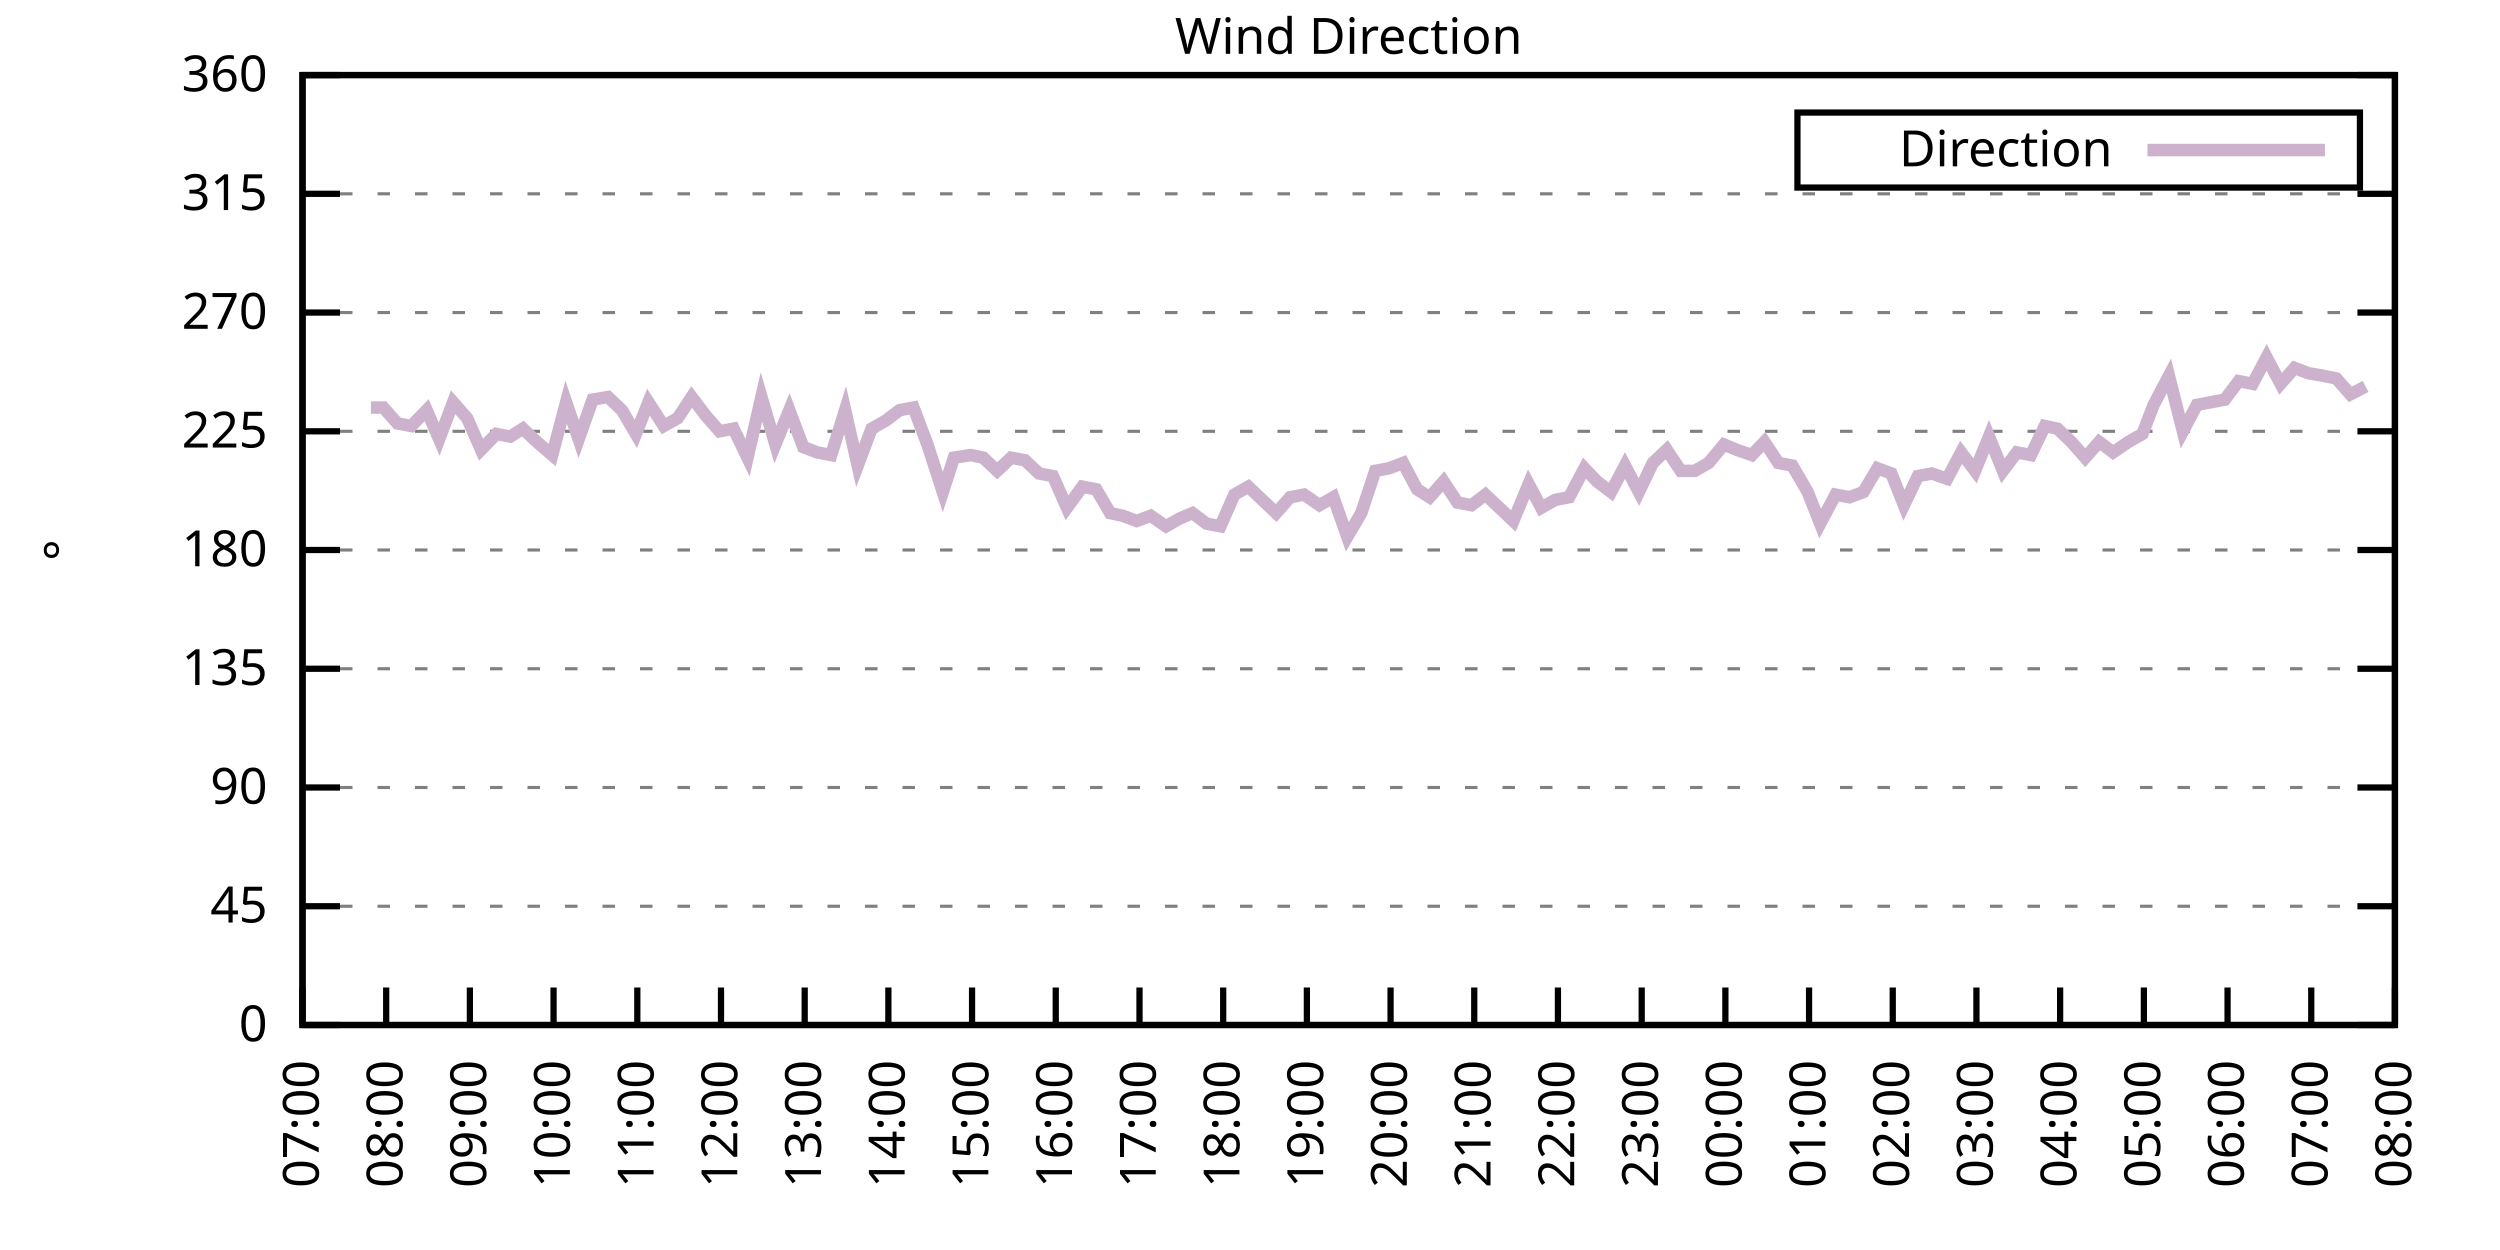
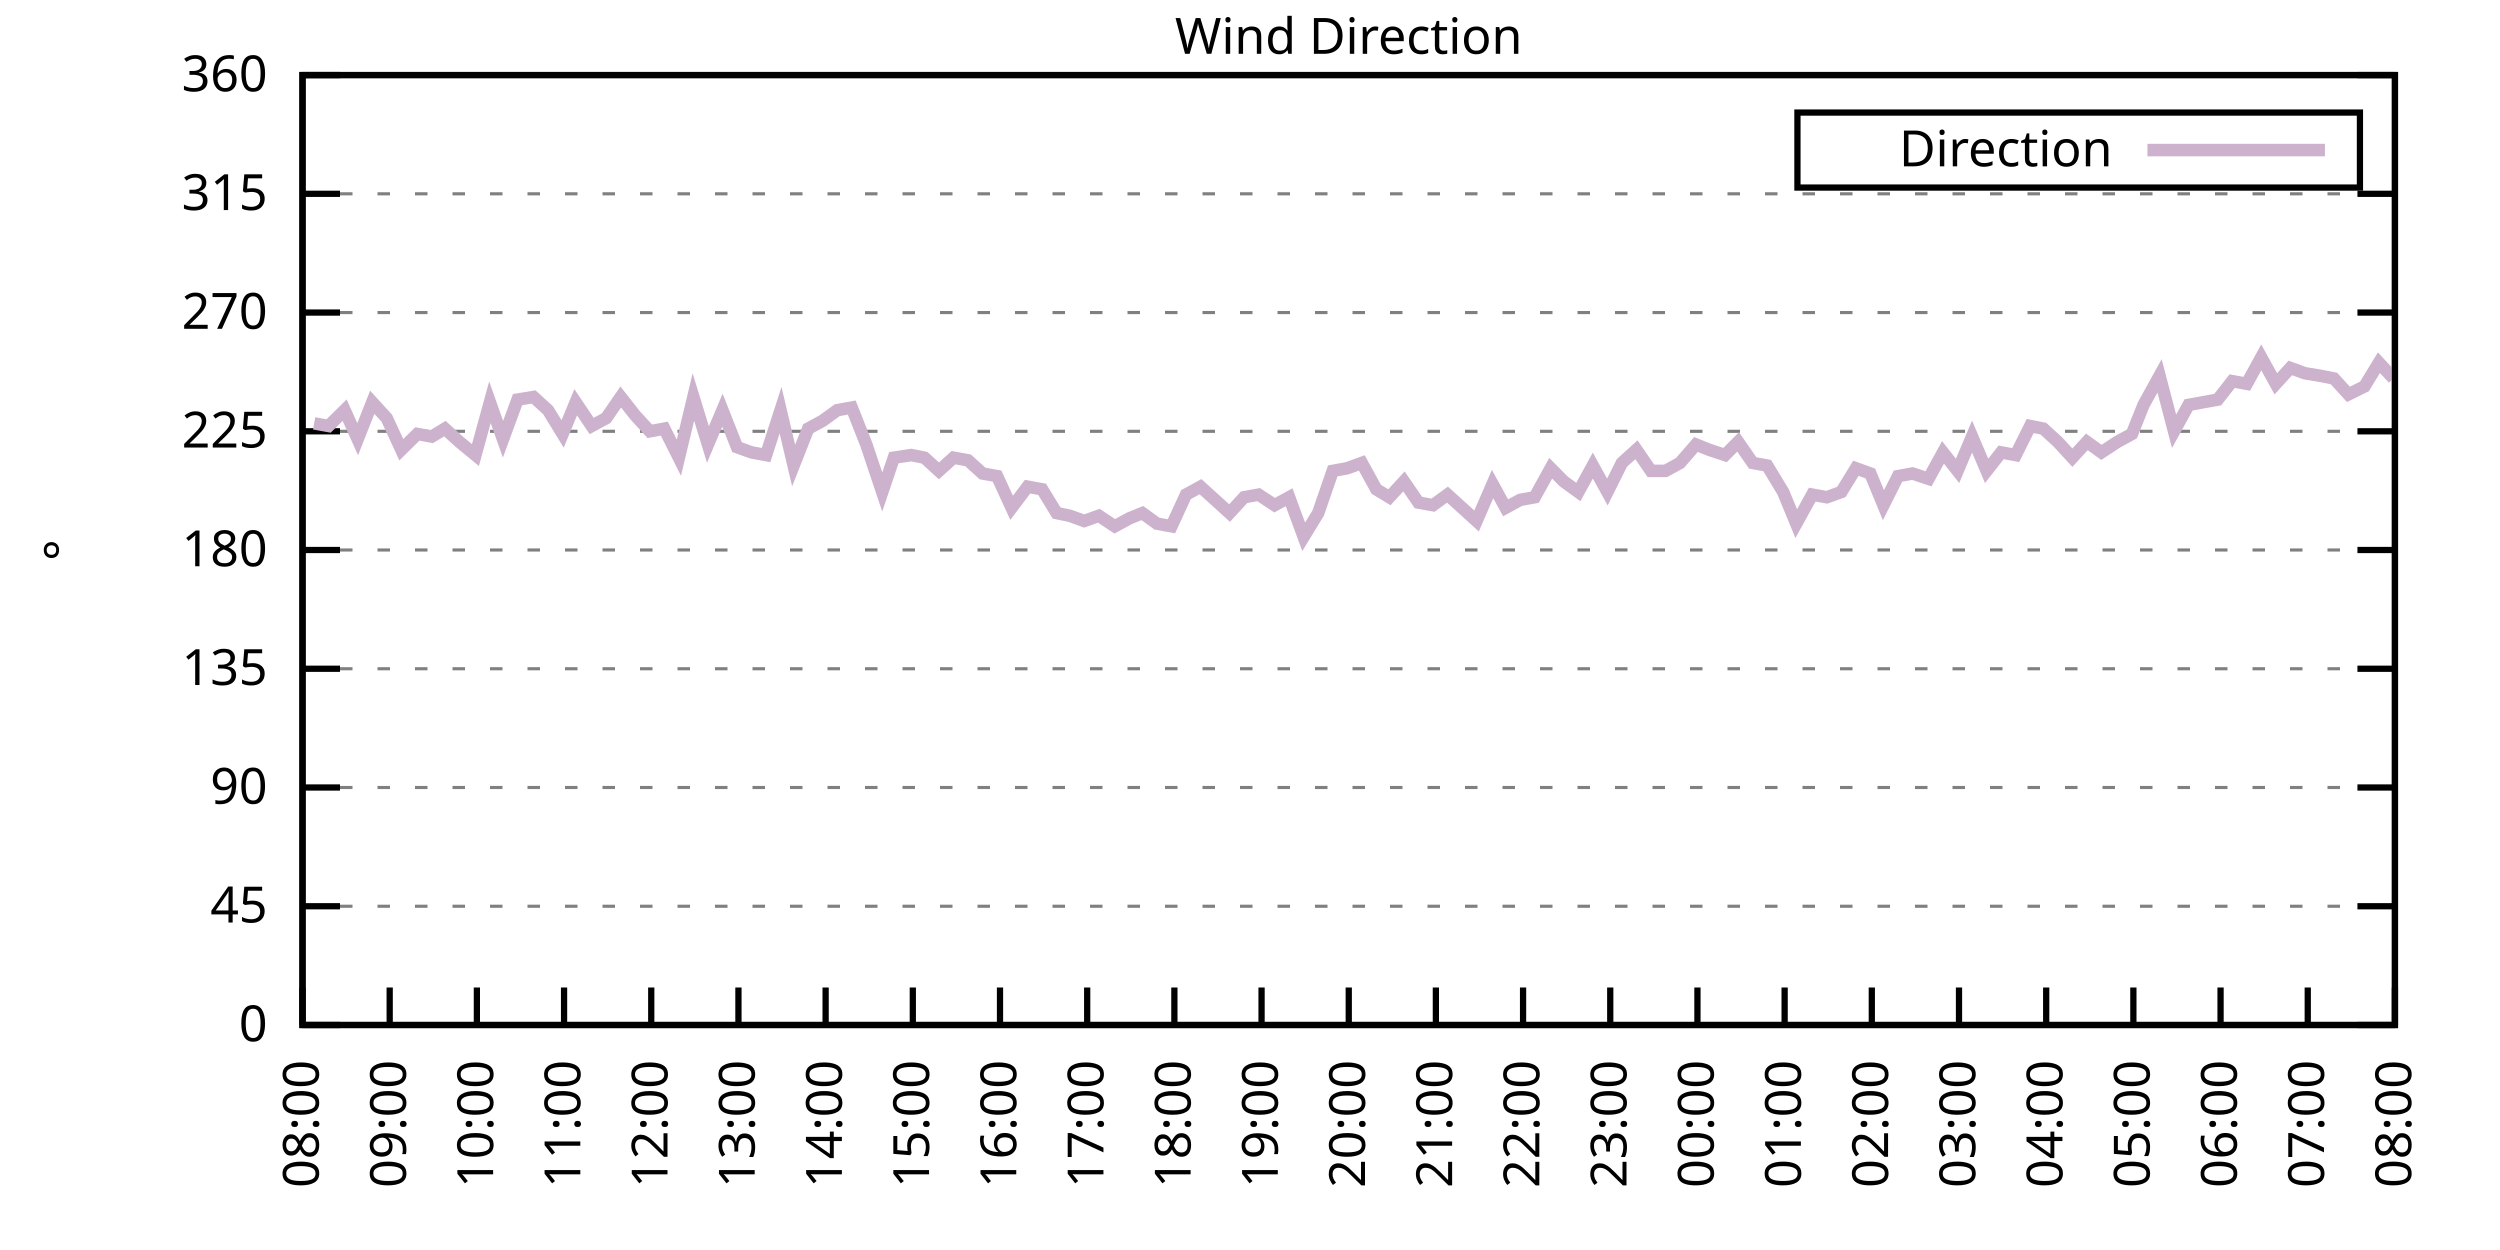
<svg xmlns="http://www.w3.org/2000/svg" xmlns:xlink="http://www.w3.org/1999/xlink" width="400" height="200" viewBox="0 0 400 200">
  <g id="gnuplot_canvas">
    <rect x="0" y="0" width="400" height="200" fill="none" />
    <defs>
      <circle id="gpDot" r="0.5" stroke-width="0.5" stroke="currentColor" />
      <path id="gpPt0" stroke-width="0.333" stroke="currentColor" d="M-1,0 h2 M0,-1 v2" />
      <path id="gpPt1" stroke-width="0.333" stroke="currentColor" d="M-1,-1 L1,1 M1,-1 L-1,1" />
      <path id="gpPt2" stroke-width="0.333" stroke="currentColor" d="M-1,0 L1,0 M0,-1 L0,1 M-1,-1 L1,1 M-1,1 L1,-1" />
      <rect id="gpPt3" stroke-width="0.333" stroke="currentColor" x="-1" y="-1" width="2" height="2" />
      <rect id="gpPt4" stroke-width="0.333" stroke="currentColor" fill="currentColor" x="-1" y="-1" width="2" height="2" />
      <circle id="gpPt5" stroke-width="0.333" stroke="currentColor" cx="0" cy="0" r="1" />
      <use xlink:href="#gpPt5" id="gpPt6" fill="currentColor" stroke="none" />
      <path id="gpPt7" stroke-width="0.333" stroke="currentColor" d="M0,-1.33 L-1.33,0.67 L1.33,0.67 z" />
      <use xlink:href="#gpPt7" id="gpPt8" fill="currentColor" stroke="none" />
      <use xlink:href="#gpPt7" id="gpPt9" stroke="currentColor" transform="rotate(180)" />
      <use xlink:href="#gpPt9" id="gpPt10" fill="currentColor" stroke="none" />
      <use xlink:href="#gpPt3" id="gpPt11" stroke="currentColor" transform="rotate(45)" />
      <use xlink:href="#gpPt11" id="gpPt12" fill="currentColor" stroke="none" />
      <path id="gpPt13" stroke-width="0.333" stroke="currentColor" d="M0,1.330 L1.265,0.411 L0.782,-1.067 L-0.782,-1.076 L-1.265,0.411 z" />
      <use xlink:href="#gpPt13" id="gpPt14" fill="currentColor" stroke="none" />
      <filter id="textbox" filterUnits="objectBoundingBox" x="0" y="0" height="1" width="1">
        <feFlood flood-color="white" flood-opacity="1" result="bgnd" />
        <feComposite in="SourceGraphic" in2="bgnd" operator="atop" />
      </filter>
      <filter id="greybox" filterUnits="objectBoundingBox" x="0" y="0" height="1" width="1">
        <feFlood flood-color="lightgrey" flood-opacity="1" result="grey" />
        <feComposite in="SourceGraphic" in2="grey" operator="atop" />
      </filter>
    </defs>
    <g fill="none" color="white" stroke="currentColor" stroke-width="1.00" stroke-linecap="butt" stroke-linejoin="miter">
</g>
    <g fill="none" color="black" stroke="currentColor" stroke-width="1.00" stroke-linecap="butt" stroke-linejoin="miter">
      <g stroke="none" shape-rendering="crispEdges">
        <polygon fill="rgb(255, 255, 255)" points="48.40,164.00 383.18,164.00 383.18,12.02 48.40,12.02 " />
      </g>
    </g>
    <g fill="none" color="black" stroke="currentColor" stroke-width="1.00" stroke-linecap="butt" stroke-linejoin="miter">
</g>
    <g fill="none" color="black" stroke="black" stroke-width="0.50" stroke-linecap="butt" stroke-linejoin="miter">
</g>
    <g fill="none" color="gray" stroke="currentColor" stroke-width="0.50" stroke-linecap="butt" stroke-linejoin="miter">
      <path stroke="gray" stroke-dasharray="2,4" class="gridline" d="M48.40,164.00 L383.19,164.00  " />
    </g>
    <g fill="none" color="gray" stroke="gray" stroke-width="1.00" stroke-linecap="butt" stroke-linejoin="miter">
</g>
    <g fill="none" color="black" stroke="currentColor" stroke-width="1.00" stroke-linecap="butt" stroke-linejoin="miter">
      <path stroke="black" d="M48.40,164.00 L54.40,164.00 M383.19,164.00 L377.19,164.00  " />
      <g transform="translate(42.80,166.60)" stroke="none" fill="black" font-family="Sans" font-size="8.00" text-anchor="end">
        <text>
          <tspan font-family="Sans"> 0</tspan>
        </text>
      </g>
    </g>
    <g fill="none" color="black" stroke="currentColor" stroke-width="1.00" stroke-linecap="butt" stroke-linejoin="miter">
</g>
    <g fill="none" color="black" stroke="black" stroke-width="0.50" stroke-linecap="butt" stroke-linejoin="miter">
</g>
    <g fill="none" color="gray" stroke="currentColor" stroke-width="0.50" stroke-linecap="butt" stroke-linejoin="miter">
      <path stroke="gray" stroke-dasharray="2,4" class="gridline" d="M48.40,145.00 L383.19,145.00  " />
    </g>
    <g fill="none" color="gray" stroke="gray" stroke-width="1.00" stroke-linecap="butt" stroke-linejoin="miter">
</g>
    <g fill="none" color="black" stroke="currentColor" stroke-width="1.00" stroke-linecap="butt" stroke-linejoin="miter">
      <path stroke="black" d="M48.40,145.00 L54.40,145.00 M383.19,145.00 L377.19,145.00  " />
      <g transform="translate(42.80,147.60)" stroke="none" fill="black" font-family="Sans" font-size="8.00" text-anchor="end">
        <text>
          <tspan font-family="Sans"> 45</tspan>
        </text>
      </g>
    </g>
    <g fill="none" color="black" stroke="currentColor" stroke-width="1.00" stroke-linecap="butt" stroke-linejoin="miter">
</g>
    <g fill="none" color="black" stroke="black" stroke-width="0.50" stroke-linecap="butt" stroke-linejoin="miter">
</g>
    <g fill="none" color="gray" stroke="currentColor" stroke-width="0.50" stroke-linecap="butt" stroke-linejoin="miter">
      <path stroke="gray" stroke-dasharray="2,4" class="gridline" d="M48.40,126.00 L383.19,126.00  " />
    </g>
    <g fill="none" color="gray" stroke="gray" stroke-width="1.00" stroke-linecap="butt" stroke-linejoin="miter">
</g>
    <g fill="none" color="black" stroke="currentColor" stroke-width="1.00" stroke-linecap="butt" stroke-linejoin="miter">
      <path stroke="black" d="M48.40,126.00 L54.40,126.00 M383.19,126.00 L377.19,126.00  " />
      <g transform="translate(42.80,128.60)" stroke="none" fill="black" font-family="Sans" font-size="8.00" text-anchor="end">
        <text>
          <tspan font-family="Sans"> 90</tspan>
        </text>
      </g>
    </g>
    <g fill="none" color="black" stroke="currentColor" stroke-width="1.00" stroke-linecap="butt" stroke-linejoin="miter">
</g>
    <g fill="none" color="black" stroke="black" stroke-width="0.50" stroke-linecap="butt" stroke-linejoin="miter">
</g>
    <g fill="none" color="gray" stroke="currentColor" stroke-width="0.50" stroke-linecap="butt" stroke-linejoin="miter">
      <path stroke="gray" stroke-dasharray="2,4" class="gridline" d="M48.40,107.00 L383.19,107.00  " />
    </g>
    <g fill="none" color="gray" stroke="gray" stroke-width="1.00" stroke-linecap="butt" stroke-linejoin="miter">
</g>
    <g fill="none" color="black" stroke="currentColor" stroke-width="1.00" stroke-linecap="butt" stroke-linejoin="miter">
      <path stroke="black" d="M48.40,107.00 L54.40,107.00 M383.19,107.00 L377.19,107.00  " />
      <g transform="translate(42.80,109.60)" stroke="none" fill="black" font-family="Sans" font-size="8.00" text-anchor="end">
        <text>
          <tspan font-family="Sans"> 135</tspan>
        </text>
      </g>
    </g>
    <g fill="none" color="black" stroke="currentColor" stroke-width="1.00" stroke-linecap="butt" stroke-linejoin="miter">
</g>
    <g fill="none" color="black" stroke="black" stroke-width="0.50" stroke-linecap="butt" stroke-linejoin="miter">
</g>
    <g fill="none" color="gray" stroke="currentColor" stroke-width="0.50" stroke-linecap="butt" stroke-linejoin="miter">
      <path stroke="gray" stroke-dasharray="2,4" class="gridline" d="M48.40,88.00 L383.19,88.00  " />
    </g>
    <g fill="none" color="gray" stroke="gray" stroke-width="1.00" stroke-linecap="butt" stroke-linejoin="miter">
</g>
    <g fill="none" color="black" stroke="currentColor" stroke-width="1.00" stroke-linecap="butt" stroke-linejoin="miter">
      <path stroke="black" d="M48.40,88.00 L54.40,88.00 M383.19,88.00 L377.19,88.00  " />
      <g transform="translate(42.80,90.60)" stroke="none" fill="black" font-family="Sans" font-size="8.00" text-anchor="end">
        <text>
          <tspan font-family="Sans"> 180</tspan>
        </text>
      </g>
    </g>
    <g fill="none" color="black" stroke="currentColor" stroke-width="1.00" stroke-linecap="butt" stroke-linejoin="miter">
</g>
    <g fill="none" color="black" stroke="black" stroke-width="0.50" stroke-linecap="butt" stroke-linejoin="miter">
</g>
    <g fill="none" color="gray" stroke="currentColor" stroke-width="0.50" stroke-linecap="butt" stroke-linejoin="miter">
      <path stroke="gray" stroke-dasharray="2,4" class="gridline" d="M48.40,69.01 L383.19,69.01  " />
    </g>
    <g fill="none" color="gray" stroke="gray" stroke-width="1.00" stroke-linecap="butt" stroke-linejoin="miter">
</g>
    <g fill="none" color="black" stroke="currentColor" stroke-width="1.00" stroke-linecap="butt" stroke-linejoin="miter">
      <path stroke="black" d="M48.40,69.01 L54.40,69.01 M383.19,69.01 L377.19,69.01  " />
      <g transform="translate(42.80,71.61)" stroke="none" fill="black" font-family="Sans" font-size="8.00" text-anchor="end">
        <text>
          <tspan font-family="Sans"> 225</tspan>
        </text>
      </g>
    </g>
    <g fill="none" color="black" stroke="currentColor" stroke-width="1.00" stroke-linecap="butt" stroke-linejoin="miter">
</g>
    <g fill="none" color="black" stroke="black" stroke-width="0.50" stroke-linecap="butt" stroke-linejoin="miter">
</g>
    <g fill="none" color="gray" stroke="currentColor" stroke-width="0.50" stroke-linecap="butt" stroke-linejoin="miter">
      <path stroke="gray" stroke-dasharray="2,4" class="gridline" d="M48.40,50.01 L383.19,50.01  " />
    </g>
    <g fill="none" color="gray" stroke="gray" stroke-width="1.00" stroke-linecap="butt" stroke-linejoin="miter">
</g>
    <g fill="none" color="black" stroke="currentColor" stroke-width="1.00" stroke-linecap="butt" stroke-linejoin="miter">
      <path stroke="black" d="M48.40,50.01 L54.40,50.01 M383.19,50.01 L377.19,50.01  " />
      <g transform="translate(42.80,52.61)" stroke="none" fill="black" font-family="Sans" font-size="8.00" text-anchor="end">
        <text>
          <tspan font-family="Sans"> 270</tspan>
        </text>
      </g>
    </g>
    <g fill="none" color="black" stroke="currentColor" stroke-width="1.00" stroke-linecap="butt" stroke-linejoin="miter">
</g>
    <g fill="none" color="black" stroke="black" stroke-width="0.50" stroke-linecap="butt" stroke-linejoin="miter">
</g>
    <g fill="none" color="gray" stroke="currentColor" stroke-width="0.50" stroke-linecap="butt" stroke-linejoin="miter">
      <path stroke="gray" stroke-dasharray="2,4" class="gridline" d="M48.40,31.01 L383.19,31.01  " />
    </g>
    <g fill="none" color="gray" stroke="gray" stroke-width="1.00" stroke-linecap="butt" stroke-linejoin="miter">
</g>
    <g fill="none" color="black" stroke="currentColor" stroke-width="1.00" stroke-linecap="butt" stroke-linejoin="miter">
      <path stroke="black" d="M48.40,31.01 L54.40,31.01 M383.19,31.01 L377.19,31.01  " />
      <g transform="translate(42.80,33.61)" stroke="none" fill="black" font-family="Sans" font-size="8.00" text-anchor="end">
        <text>
          <tspan font-family="Sans"> 315</tspan>
        </text>
      </g>
    </g>
    <g fill="none" color="black" stroke="currentColor" stroke-width="1.00" stroke-linecap="butt" stroke-linejoin="miter">
</g>
    <g fill="none" color="black" stroke="black" stroke-width="0.50" stroke-linecap="butt" stroke-linejoin="miter">
</g>
    <g fill="none" color="gray" stroke="currentColor" stroke-width="0.50" stroke-linecap="butt" stroke-linejoin="miter">
      <path stroke="gray" stroke-dasharray="2,4" class="gridline" d="M48.40,12.01 L383.19,12.01  " />
    </g>
    <g fill="none" color="gray" stroke="gray" stroke-width="1.00" stroke-linecap="butt" stroke-linejoin="miter">
</g>
    <g fill="none" color="black" stroke="currentColor" stroke-width="1.00" stroke-linecap="butt" stroke-linejoin="miter">
      <path stroke="black" d="M48.40,12.01 L54.40,12.01 M383.19,12.01 L377.19,12.01  " />
      <g transform="translate(42.80,14.61)" stroke="none" fill="black" font-family="Sans" font-size="8.00" text-anchor="end">
        <text>
          <tspan font-family="Sans"> 360</tspan>
        </text>
      </g>
    </g>
    <g fill="none" color="black" stroke="currentColor" stroke-width="1.00" stroke-linecap="butt" stroke-linejoin="miter">
      <path stroke="black" d="M48.40,164.00 L48.40,158.00  " />
      <g transform="translate(51.00,169.60) rotate(270.00)" stroke="none" fill="black" font-family="Sans" font-size="8.00" text-anchor="end">
        <text>
-           <tspan font-family="Sans">07:00</tspan>
-         </text>
-       </g>
-     </g>
-     <g fill="none" color="black" stroke="currentColor" stroke-width="1.00" stroke-linecap="butt" stroke-linejoin="miter">
-       <path stroke="black" d="M61.79,164.00 L61.79,158.00  " />
-       <g transform="translate(64.39,169.60) rotate(270.00)" stroke="none" fill="black" font-family="Sans" font-size="8.00" text-anchor="end">
-         <text>
          <tspan font-family="Sans">08:00</tspan>
        </text>
      </g>
    </g>
    <g fill="none" color="black" stroke="currentColor" stroke-width="1.00" stroke-linecap="butt" stroke-linejoin="miter">
-       <path stroke="black" d="M75.18,164.00 L75.18,158.00  " />
-       <g transform="translate(77.78,169.60) rotate(270.00)" stroke="none" fill="black" font-family="Sans" font-size="8.00" text-anchor="end">
+       <path stroke="black" d="M62.35,164.00 L62.35,158.00  " />
+       <g transform="translate(64.95,169.60) rotate(270.00)" stroke="none" fill="black" font-family="Sans" font-size="8.00" text-anchor="end">
        <text>
          <tspan font-family="Sans">09:00</tspan>
        </text>
      </g>
    </g>
    <g fill="none" color="black" stroke="currentColor" stroke-width="1.00" stroke-linecap="butt" stroke-linejoin="miter">
-       <path stroke="black" d="M88.57,164.00 L88.57,158.00  " />
-       <g transform="translate(91.17,169.60) rotate(270.00)" stroke="none" fill="black" font-family="Sans" font-size="8.00" text-anchor="end">
+       <path stroke="black" d="M76.30,164.00 L76.30,158.00  " />
+       <g transform="translate(78.90,169.60) rotate(270.00)" stroke="none" fill="black" font-family="Sans" font-size="8.00" text-anchor="end">
        <text>
          <tspan font-family="Sans">10:00</tspan>
        </text>
      </g>
    </g>
    <g fill="none" color="black" stroke="currentColor" stroke-width="1.00" stroke-linecap="butt" stroke-linejoin="miter">
-       <path stroke="black" d="M101.97,164.00 L101.97,158.00  " />
-       <g transform="translate(104.57,169.60) rotate(270.00)" stroke="none" fill="black" font-family="Sans" font-size="8.00" text-anchor="end">
+       <path stroke="black" d="M90.25,164.00 L90.25,158.00  " />
+       <g transform="translate(92.85,169.60) rotate(270.00)" stroke="none" fill="black" font-family="Sans" font-size="8.00" text-anchor="end">
        <text>
          <tspan font-family="Sans">11:00</tspan>
        </text>
      </g>
    </g>
    <g fill="none" color="black" stroke="currentColor" stroke-width="1.00" stroke-linecap="butt" stroke-linejoin="miter">
-       <path stroke="black" d="M115.36,164.00 L115.36,158.00  " />
-       <g transform="translate(117.96,169.60) rotate(270.00)" stroke="none" fill="black" font-family="Sans" font-size="8.00" text-anchor="end">
+       <path stroke="black" d="M104.20,164.00 L104.20,158.00  " />
+       <g transform="translate(106.80,169.60) rotate(270.00)" stroke="none" fill="black" font-family="Sans" font-size="8.00" text-anchor="end">
        <text>
          <tspan font-family="Sans">12:00</tspan>
        </text>
      </g>
    </g>
    <g fill="none" color="black" stroke="currentColor" stroke-width="1.00" stroke-linecap="butt" stroke-linejoin="miter">
-       <path stroke="black" d="M128.75,164.00 L128.75,158.00  " />
-       <g transform="translate(131.35,169.60) rotate(270.00)" stroke="none" fill="black" font-family="Sans" font-size="8.00" text-anchor="end">
+       <path stroke="black" d="M118.15,164.00 L118.15,158.00  " />
+       <g transform="translate(120.75,169.60) rotate(270.00)" stroke="none" fill="black" font-family="Sans" font-size="8.00" text-anchor="end">
        <text>
          <tspan font-family="Sans">13:00</tspan>
        </text>
      </g>
    </g>
    <g fill="none" color="black" stroke="currentColor" stroke-width="1.00" stroke-linecap="butt" stroke-linejoin="miter">
-       <path stroke="black" d="M142.14,164.00 L142.14,158.00  " />
-       <g transform="translate(144.74,169.60) rotate(270.00)" stroke="none" fill="black" font-family="Sans" font-size="8.00" text-anchor="end">
+       <path stroke="black" d="M132.10,164.00 L132.10,158.00  " />
+       <g transform="translate(134.70,169.60) rotate(270.00)" stroke="none" fill="black" font-family="Sans" font-size="8.00" text-anchor="end">
        <text>
          <tspan font-family="Sans">14:00</tspan>
        </text>
      </g>
    </g>
    <g fill="none" color="black" stroke="currentColor" stroke-width="1.00" stroke-linecap="butt" stroke-linejoin="miter">
-       <path stroke="black" d="M155.53,164.00 L155.53,158.00  " />
-       <g transform="translate(158.13,169.60) rotate(270.00)" stroke="none" fill="black" font-family="Sans" font-size="8.00" text-anchor="end">
+       <path stroke="black" d="M146.05,164.00 L146.05,158.00  " />
+       <g transform="translate(148.65,169.60) rotate(270.00)" stroke="none" fill="black" font-family="Sans" font-size="8.00" text-anchor="end">
        <text>
          <tspan font-family="Sans">15:00</tspan>
        </text>
      </g>
    </g>
    <g fill="none" color="black" stroke="currentColor" stroke-width="1.00" stroke-linecap="butt" stroke-linejoin="miter">
-       <path stroke="black" d="M168.92,164.00 L168.92,158.00  " />
-       <g transform="translate(171.52,169.60) rotate(270.00)" stroke="none" fill="black" font-family="Sans" font-size="8.00" text-anchor="end">
+       <path stroke="black" d="M160.00,164.00 L160.00,158.00  " />
+       <g transform="translate(162.60,169.60) rotate(270.00)" stroke="none" fill="black" font-family="Sans" font-size="8.00" text-anchor="end">
        <text>
          <tspan font-family="Sans">16:00</tspan>
        </text>
      </g>
    </g>
    <g fill="none" color="black" stroke="currentColor" stroke-width="1.00" stroke-linecap="butt" stroke-linejoin="miter">
-       <path stroke="black" d="M182.32,164.00 L182.32,158.00  " />
-       <g transform="translate(184.92,169.60) rotate(270.00)" stroke="none" fill="black" font-family="Sans" font-size="8.00" text-anchor="end">
+       <path stroke="black" d="M173.95,164.00 L173.95,158.00  " />
+       <g transform="translate(176.55,169.60) rotate(270.00)" stroke="none" fill="black" font-family="Sans" font-size="8.00" text-anchor="end">
        <text>
          <tspan font-family="Sans">17:00</tspan>
        </text>
      </g>
    </g>
    <g fill="none" color="black" stroke="currentColor" stroke-width="1.00" stroke-linecap="butt" stroke-linejoin="miter">
-       <path stroke="black" d="M195.71,164.00 L195.71,158.00  " />
-       <g transform="translate(198.31,169.60) rotate(270.00)" stroke="none" fill="black" font-family="Sans" font-size="8.00" text-anchor="end">
+       <path stroke="black" d="M187.90,164.00 L187.90,158.00  " />
+       <g transform="translate(190.50,169.60) rotate(270.00)" stroke="none" fill="black" font-family="Sans" font-size="8.00" text-anchor="end">
        <text>
          <tspan font-family="Sans">18:00</tspan>
        </text>
      </g>
    </g>
    <g fill="none" color="black" stroke="currentColor" stroke-width="1.00" stroke-linecap="butt" stroke-linejoin="miter">
-       <path stroke="black" d="M209.10,164.00 L209.10,158.00  " />
-       <g transform="translate(211.70,169.60) rotate(270.00)" stroke="none" fill="black" font-family="Sans" font-size="8.00" text-anchor="end">
+       <path stroke="black" d="M201.85,164.00 L201.85,158.00  " />
+       <g transform="translate(204.45,169.60) rotate(270.00)" stroke="none" fill="black" font-family="Sans" font-size="8.00" text-anchor="end">
        <text>
          <tspan font-family="Sans">19:00</tspan>
        </text>
      </g>
    </g>
    <g fill="none" color="black" stroke="currentColor" stroke-width="1.00" stroke-linecap="butt" stroke-linejoin="miter">
-       <path stroke="black" d="M222.49,164.00 L222.49,158.00  " />
-       <g transform="translate(225.09,169.60) rotate(270.00)" stroke="none" fill="black" font-family="Sans" font-size="8.00" text-anchor="end">
+       <path stroke="black" d="M215.80,164.00 L215.80,158.00  " />
+       <g transform="translate(218.40,169.60) rotate(270.00)" stroke="none" fill="black" font-family="Sans" font-size="8.00" text-anchor="end">
        <text>
          <tspan font-family="Sans">20:00</tspan>
        </text>
      </g>
    </g>
    <g fill="none" color="black" stroke="currentColor" stroke-width="1.00" stroke-linecap="butt" stroke-linejoin="miter">
-       <path stroke="black" d="M235.88,164.00 L235.88,158.00  " />
-       <g transform="translate(238.48,169.60) rotate(270.00)" stroke="none" fill="black" font-family="Sans" font-size="8.00" text-anchor="end">
+       <path stroke="black" d="M229.74,164.00 L229.74,158.00  " />
+       <g transform="translate(232.34,169.60) rotate(270.00)" stroke="none" fill="black" font-family="Sans" font-size="8.00" text-anchor="end">
        <text>
          <tspan font-family="Sans">21:00</tspan>
        </text>
      </g>
    </g>
    <g fill="none" color="black" stroke="currentColor" stroke-width="1.00" stroke-linecap="butt" stroke-linejoin="miter">
-       <path stroke="black" d="M249.27,164.00 L249.27,158.00  " />
-       <g transform="translate(251.87,169.60) rotate(270.00)" stroke="none" fill="black" font-family="Sans" font-size="8.00" text-anchor="end">
+       <path stroke="black" d="M243.69,164.00 L243.69,158.00  " />
+       <g transform="translate(246.29,169.60) rotate(270.00)" stroke="none" fill="black" font-family="Sans" font-size="8.00" text-anchor="end">
        <text>
          <tspan font-family="Sans">22:00</tspan>
        </text>
      </g>
    </g>
    <g fill="none" color="black" stroke="currentColor" stroke-width="1.00" stroke-linecap="butt" stroke-linejoin="miter">
-       <path stroke="black" d="M262.67,164.00 L262.67,158.00  " />
-       <g transform="translate(265.27,169.60) rotate(270.00)" stroke="none" fill="black" font-family="Sans" font-size="8.00" text-anchor="end">
+       <path stroke="black" d="M257.64,164.00 L257.64,158.00  " />
+       <g transform="translate(260.24,169.60) rotate(270.00)" stroke="none" fill="black" font-family="Sans" font-size="8.00" text-anchor="end">
        <text>
          <tspan font-family="Sans">23:00</tspan>
        </text>
      </g>
    </g>
    <g fill="none" color="black" stroke="currentColor" stroke-width="1.00" stroke-linecap="butt" stroke-linejoin="miter">
-       <path stroke="black" d="M276.06,164.00 L276.06,158.00  " />
-       <g transform="translate(278.66,169.60) rotate(270.00)" stroke="none" fill="black" font-family="Sans" font-size="8.00" text-anchor="end">
+       <path stroke="black" d="M271.59,164.00 L271.59,158.00  " />
+       <g transform="translate(274.19,169.60) rotate(270.00)" stroke="none" fill="black" font-family="Sans" font-size="8.00" text-anchor="end">
        <text>
          <tspan font-family="Sans">00:00</tspan>
        </text>
      </g>
    </g>
    <g fill="none" color="black" stroke="currentColor" stroke-width="1.00" stroke-linecap="butt" stroke-linejoin="miter">
-       <path stroke="black" d="M289.45,164.00 L289.45,158.00  " />
-       <g transform="translate(292.05,169.60) rotate(270.00)" stroke="none" fill="black" font-family="Sans" font-size="8.00" text-anchor="end">
+       <path stroke="black" d="M285.54,164.00 L285.54,158.00  " />
+       <g transform="translate(288.14,169.60) rotate(270.00)" stroke="none" fill="black" font-family="Sans" font-size="8.00" text-anchor="end">
        <text>
          <tspan font-family="Sans">01:00</tspan>
        </text>
      </g>
    </g>
    <g fill="none" color="black" stroke="currentColor" stroke-width="1.00" stroke-linecap="butt" stroke-linejoin="miter">
-       <path stroke="black" d="M302.84,164.00 L302.84,158.00  " />
-       <g transform="translate(305.44,169.60) rotate(270.00)" stroke="none" fill="black" font-family="Sans" font-size="8.00" text-anchor="end">
+       <path stroke="black" d="M299.49,164.00 L299.49,158.00  " />
+       <g transform="translate(302.09,169.60) rotate(270.00)" stroke="none" fill="black" font-family="Sans" font-size="8.00" text-anchor="end">
        <text>
          <tspan font-family="Sans">02:00</tspan>
        </text>
      </g>
    </g>
    <g fill="none" color="black" stroke="currentColor" stroke-width="1.00" stroke-linecap="butt" stroke-linejoin="miter">
-       <path stroke="black" d="M316.23,164.00 L316.23,158.00  " />
-       <g transform="translate(318.83,169.60) rotate(270.00)" stroke="none" fill="black" font-family="Sans" font-size="8.00" text-anchor="end">
+       <path stroke="black" d="M313.44,164.00 L313.44,158.00  " />
+       <g transform="translate(316.04,169.60) rotate(270.00)" stroke="none" fill="black" font-family="Sans" font-size="8.00" text-anchor="end">
        <text>
          <tspan font-family="Sans">03:00</tspan>
        </text>
      </g>
    </g>
    <g fill="none" color="black" stroke="currentColor" stroke-width="1.00" stroke-linecap="butt" stroke-linejoin="miter">
-       <path stroke="black" d="M329.62,164.00 L329.62,158.00  " />
-       <g transform="translate(332.22,169.60) rotate(270.00)" stroke="none" fill="black" font-family="Sans" font-size="8.00" text-anchor="end">
+       <path stroke="black" d="M327.39,164.00 L327.39,158.00  " />
+       <g transform="translate(329.99,169.60) rotate(270.00)" stroke="none" fill="black" font-family="Sans" font-size="8.00" text-anchor="end">
        <text>
          <tspan font-family="Sans">04:00</tspan>
        </text>
      </g>
    </g>
    <g fill="none" color="black" stroke="currentColor" stroke-width="1.00" stroke-linecap="butt" stroke-linejoin="miter">
-       <path stroke="black" d="M343.02,164.00 L343.02,158.00  " />
-       <g transform="translate(345.62,169.60) rotate(270.00)" stroke="none" fill="black" font-family="Sans" font-size="8.00" text-anchor="end">
+       <path stroke="black" d="M341.34,164.00 L341.34,158.00  " />
+       <g transform="translate(343.94,169.60) rotate(270.00)" stroke="none" fill="black" font-family="Sans" font-size="8.00" text-anchor="end">
        <text>
          <tspan font-family="Sans">05:00</tspan>
        </text>
      </g>
    </g>
    <g fill="none" color="black" stroke="currentColor" stroke-width="1.00" stroke-linecap="butt" stroke-linejoin="miter">
-       <path stroke="black" d="M356.41,164.00 L356.41,158.00  " />
-       <g transform="translate(359.01,169.60) rotate(270.00)" stroke="none" fill="black" font-family="Sans" font-size="8.00" text-anchor="end">
+       <path stroke="black" d="M355.29,164.00 L355.29,158.00  " />
+       <g transform="translate(357.89,169.60) rotate(270.00)" stroke="none" fill="black" font-family="Sans" font-size="8.00" text-anchor="end">
        <text>
          <tspan font-family="Sans">06:00</tspan>
        </text>
      </g>
    </g>
    <g fill="none" color="black" stroke="currentColor" stroke-width="1.00" stroke-linecap="butt" stroke-linejoin="miter">
-       <path stroke="black" d="M369.80,164.00 L369.80,158.00  " />
-       <g transform="translate(372.40,169.60) rotate(270.00)" stroke="none" fill="black" font-family="Sans" font-size="8.00" text-anchor="end">
+       <path stroke="black" d="M369.24,164.00 L369.24,158.00  " />
+       <g transform="translate(371.84,169.60) rotate(270.00)" stroke="none" fill="black" font-family="Sans" font-size="8.00" text-anchor="end">
        <text>
          <tspan font-family="Sans">07:00</tspan>
        </text>
      </g>
    </g>
    <g fill="none" color="black" stroke="currentColor" stroke-width="1.00" stroke-linecap="butt" stroke-linejoin="miter">
      <path stroke="black" d="M383.19,164.00 L383.19,158.00  " />
      <g transform="translate(385.79,169.60) rotate(270.00)" stroke="none" fill="black" font-family="Sans" font-size="8.00" text-anchor="end">
        <text>
          <tspan font-family="Sans">08:00</tspan>
        </text>
      </g>
    </g>
    <g fill="none" color="black" stroke="currentColor" stroke-width="1.00" stroke-linecap="butt" stroke-linejoin="miter">
</g>
    <g fill="none" color="black" stroke="currentColor" stroke-width="1.00" stroke-linecap="butt" stroke-linejoin="miter">
      <path stroke="black" d="M48.40,12.01 L48.40,164.00 L383.19,164.00 L383.19,12.01 L48.40,12.01 Z  " />
    </g>
    <g fill="none" color="black" stroke="currentColor" stroke-width="1.00" stroke-linecap="butt" stroke-linejoin="miter">
</g>
    <g fill="none" color="black" stroke="currentColor" stroke-width="1.00" stroke-linecap="butt" stroke-linejoin="miter">
      <path stroke="black" d="M287.59,30.01 L287.59,18.01 L377.59,18.01 L377.59,30.01 L287.59,30.01 Z  " />
    </g>
    <g id="Wind_direction_plot_1">
      <g fill="none" color="white" stroke="black" stroke-width="2.00" stroke-linecap="butt" stroke-linejoin="miter">
</g>
      <g fill="none" color="black" stroke="currentColor" stroke-width="2.00" stroke-linecap="butt" stroke-linejoin="miter">
        <g transform="translate(337.99,26.61)" stroke="none" fill="black" font-family="Sans" font-size="8.00" text-anchor="end">
          <text>
            <tspan font-family="Sans">Direction</tspan>
          </text>
        </g>
      </g>
      <g fill="none" color="black" stroke="currentColor" stroke-width="2.00" stroke-linecap="butt" stroke-linejoin="miter">
-         <path stroke="rgb(204, 178, 204)" d="M343.59,24.01 L371.99,24.01 M59.34,65.21 L61.35,65.21 L63.58,67.74 L65.81,68.16 L68.26,65.63 L70.27,70.27   L72.50,64.36 L74.74,66.90 L76.97,71.96 L79.42,69.43 L81.66,69.85 L83.66,68.58 L85.90,70.70 L88.35,72.81   L90.58,64.36 L92.59,70.27 L94.82,63.94 L97.28,63.52 L99.51,65.63 L101.74,69.43 L103.75,64.36 L106.21,68.16   L108.44,66.90 L110.67,63.52 L112.90,66.47 L115.13,69.01 L117.37,68.58 L119.60,73.23 L121.83,63.52 L124.06,71.12   L126.29,65.63 L128.53,71.54 L130.76,72.38 L132.99,72.81 L135.22,65.63 L137.23,74.49 L139.46,68.58 L141.69,67.32   L143.93,65.63 L146.16,65.21 L148.39,71.12 L150.85,78.72 L152.63,73.23 L155.31,72.81 L157.32,73.23 L159.55,75.34   L161.78,73.23 L164.01,73.65 L166.25,75.76 L168.48,76.18 L170.71,81.25 L173.17,77.87 L175.40,78.29 L177.63,82.09   L179.64,82.52 L181.87,83.36 L184.10,82.52 L186.56,84.21 L188.79,82.94 L190.80,82.09 L193.03,83.78 L195.26,84.21   L197.49,79.14 L199.73,77.87 L201.96,79.98 L204.19,82.09 L206.42,79.56 L208.65,79.14 L211.11,80.83 L213.34,79.56   L215.57,85.89 L217.80,82.09 L220.04,75.34 L222.27,74.92 L224.50,74.07 L226.73,78.29 L228.74,79.56 L230.97,77.03   L233.20,80.41 L235.44,80.83 L237.67,79.14 L239.90,81.25 L242.13,83.36 L244.59,77.45 L246.60,81.25 L248.83,79.98   L251.06,79.56 L253.51,74.92 L255.52,77.03 L257.76,78.72 L259.99,74.49 L262.22,78.72 L264.45,74.07 L266.68,71.96   L268.92,75.34 L271.15,75.34 L273.38,74.07 L275.83,71.12 L277.84,71.96 L280.30,72.81 L282.31,70.70 L284.54,74.07   L286.77,74.49 L289.23,78.72 L291.23,83.78 L293.69,79.14 L295.92,79.56 L298.15,78.72 L300.39,74.92 L302.62,75.76   L304.63,80.83 L306.86,76.18 L309.09,75.76 L311.54,76.61 L313.78,72.38 L316.01,75.34 L318.24,69.85 L320.47,75.34   L322.70,72.38 L324.94,72.81 L327.17,68.16 L329.18,68.58 L331.41,70.70 L333.64,73.23 L335.87,70.70 L338.10,72.38   L340.56,70.70 L342.79,69.43 L344.58,64.78 L347.03,60.14 L349.26,69.01 L351.50,64.78 L353.73,64.36 L355.96,63.94   L358.19,60.98 L360.42,61.41 L362.66,57.18 L364.89,61.41 L367.12,58.87 L369.35,59.72 L371.81,60.14 L373.82,60.56   L376.05,63.10 L378.50,61.83  " />
+         <path stroke="rgb(204, 178, 204)" d="M343.59,24.01 L371.99,24.01 M50.26,67.74 L52.58,68.16 L55.14,65.63 L57.23,70.27 L59.56,64.36 L61.88,66.90   L64.21,71.96 L66.77,69.43 L69.09,69.85 L71.18,68.58 L73.51,70.70 L76.07,72.81 L78.39,64.36 L80.48,70.27   L82.81,63.94 L85.37,63.52 L87.69,65.63 L90.02,69.43 L92.11,64.36 L94.67,68.16 L96.99,66.90 L99.32,63.52   L101.64,66.47 L103.97,69.01 L106.29,68.58 L108.62,73.23 L110.94,63.52 L113.27,71.12 L115.59,65.63 L117.92,71.54   L120.24,72.38 L122.57,72.81 L124.89,65.63 L126.98,74.49 L129.31,68.58 L131.63,67.32 L133.96,65.63 L136.28,65.21   L138.61,71.12 L141.16,78.72 L143.02,73.23 L145.81,72.81 L147.91,73.23 L150.23,75.34 L152.56,73.23 L154.88,73.65   L157.21,75.76 L159.53,76.18 L161.86,81.25 L164.41,77.87 L166.74,78.29 L169.06,82.09 L171.16,82.52 L173.48,83.36   L175.81,82.52 L178.36,84.21 L180.69,82.94 L182.78,82.09 L185.11,83.78 L187.43,84.21 L189.76,79.14 L192.08,77.87   L194.41,79.98 L196.73,82.09 L199.06,79.56 L201.38,79.14 L203.94,80.83 L206.26,79.56 L208.59,85.89 L210.91,82.09   L213.24,75.34 L215.56,74.92 L217.89,74.07 L220.21,78.29 L222.30,79.56 L224.63,77.03 L226.95,80.41 L229.28,80.83   L231.60,79.14 L233.93,81.25 L236.25,83.36 L238.81,77.45 L240.90,81.25 L243.23,79.98 L245.55,79.56 L248.11,74.92   L250.20,77.03 L252.53,78.72 L254.85,74.49 L257.18,78.72 L259.50,74.07 L261.83,71.96 L264.15,75.34 L266.48,75.34   L268.80,74.07 L271.36,71.12 L273.45,71.96 L276.01,72.81 L278.10,70.70 L280.43,74.07 L282.75,74.49 L285.31,78.72   L287.40,83.78 L289.96,79.14 L292.29,79.56 L294.61,78.72 L296.94,74.92 L299.26,75.76 L301.35,80.83 L303.68,76.18   L306.00,75.76 L308.56,76.61 L310.88,72.38 L313.21,75.34 L315.53,69.85 L317.86,75.34 L320.18,72.38 L322.51,72.81   L324.83,68.16 L326.93,68.58 L329.25,70.70 L331.58,73.23 L333.90,70.70 L336.23,72.38 L338.78,70.70 L341.11,69.43   L342.97,64.78 L345.53,60.14 L347.85,69.01 L350.18,64.78 L352.50,64.36 L354.83,63.94 L357.15,60.98 L359.48,61.41   L361.80,57.18 L364.13,61.41 L366.45,58.87 L368.78,59.72 L371.33,60.14 L373.43,60.56 L375.75,63.10 L378.31,61.83   L380.63,58.03 L382.96,60.56  " />
      </g>
    </g>
    <g fill="none" color="black" stroke="currentColor" stroke-width="2.00" stroke-linecap="butt" stroke-linejoin="miter">
</g>
    <g fill="none" color="black" stroke="black" stroke-width="1.00" stroke-linecap="butt" stroke-linejoin="miter">
</g>
    <g fill="none" color="black" stroke="currentColor" stroke-width="1.00" stroke-linecap="butt" stroke-linejoin="miter">
      <path stroke="black" d="M48.40,12.01 L48.40,164.00 L383.19,164.00 L383.19,12.01 L48.40,12.01 Z  " />
      <g transform="translate(12.80,88.01) rotate(270.00)" stroke="none" fill="black" font-family="Sans" font-size="8.00" text-anchor="middle">
        <text>
          <tspan font-family="Sans">°</tspan>
        </text>
      </g>
    </g>
    <g fill="none" color="black" stroke="currentColor" stroke-width="1.00" stroke-linecap="butt" stroke-linejoin="miter">
</g>
    <g fill="none" color="black" stroke="currentColor" stroke-width="1.00" stroke-linecap="butt" stroke-linejoin="miter">
      <g transform="translate(215.79,8.61)" stroke="none" fill="black" font-family="Sans" font-size="8.00" text-anchor="middle">
        <text>
          <tspan font-family="Sans">Wind Direction</tspan>
        </text>
      </g>
    </g>
    <g fill="none" color="black" stroke="currentColor" stroke-width="1.00" stroke-linecap="butt" stroke-linejoin="miter">
</g>
  </g>
</svg>
